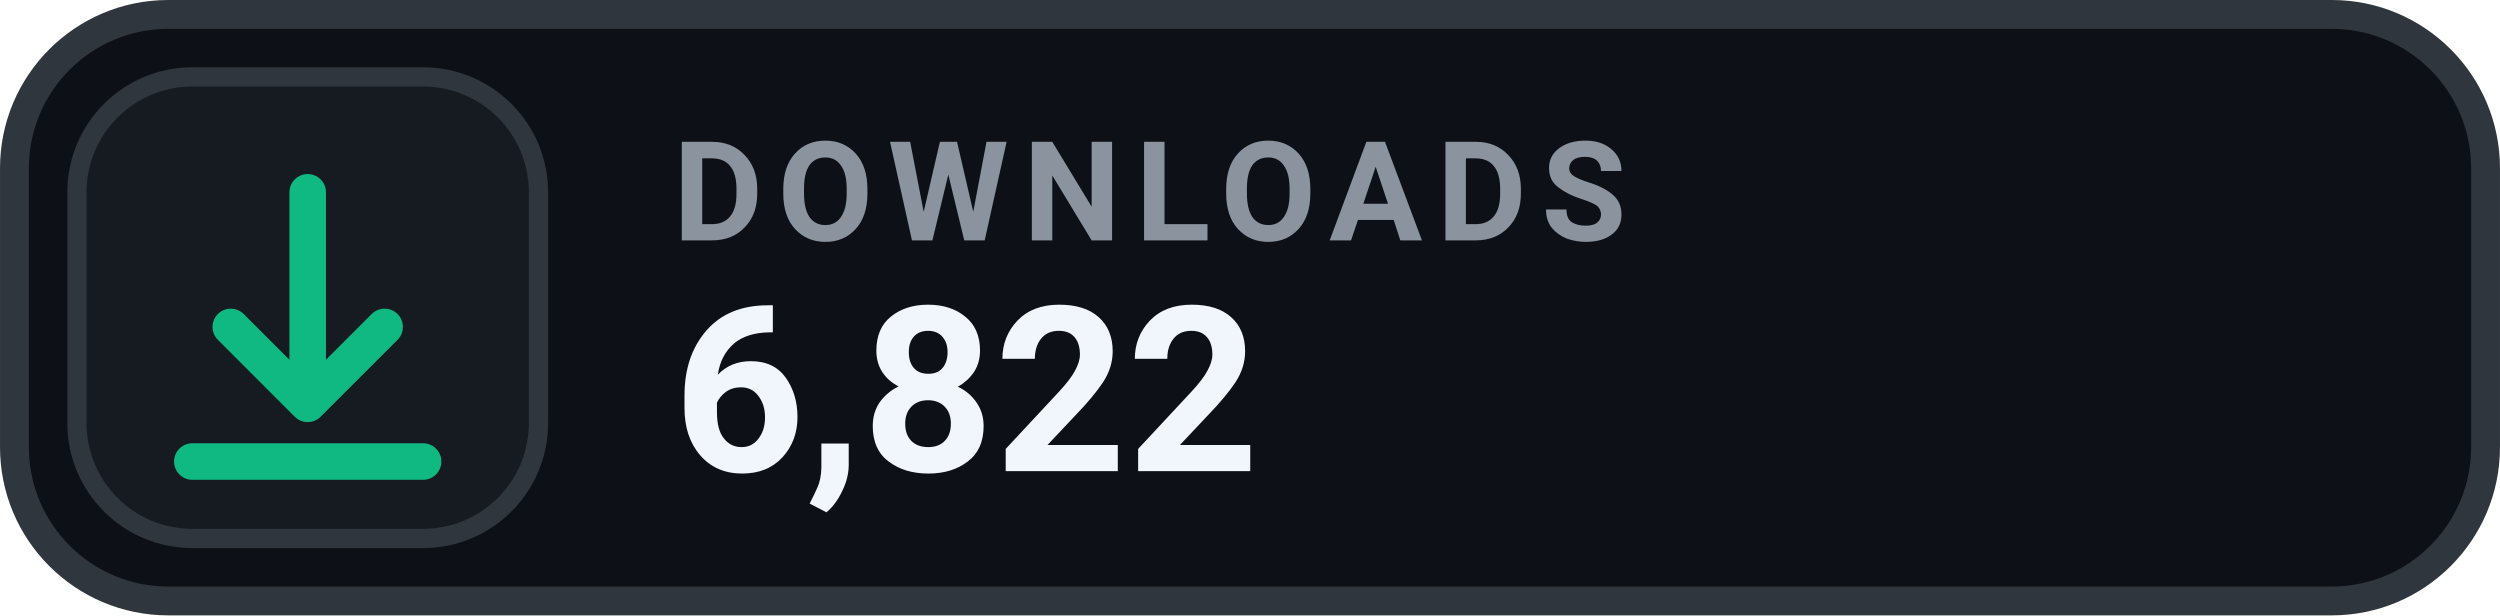
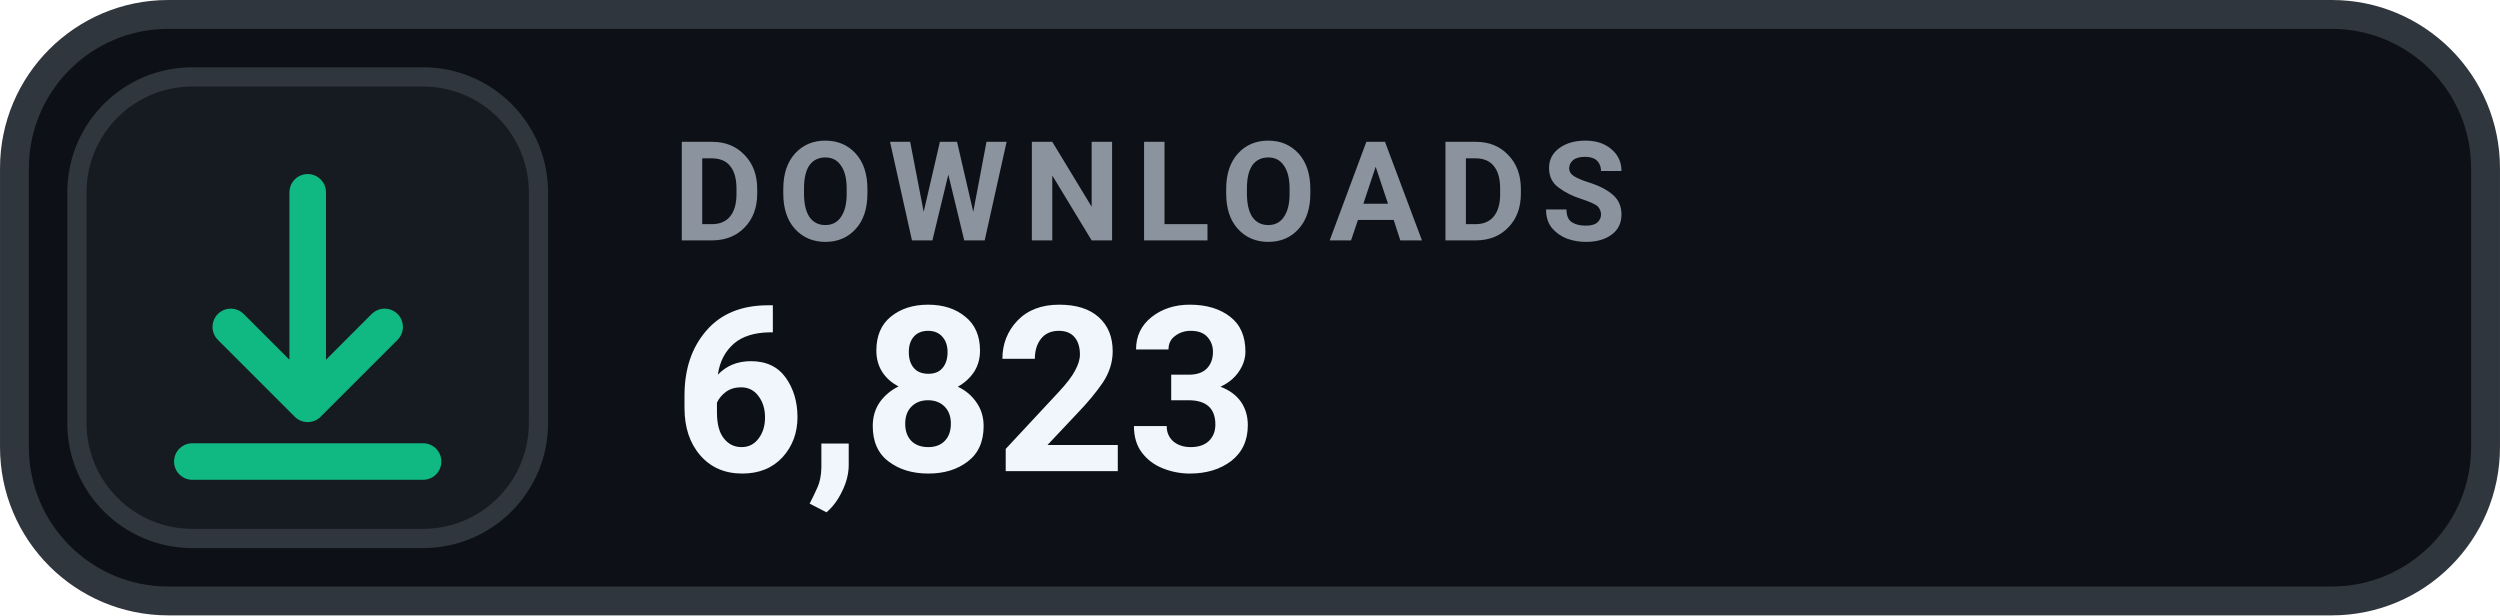
- <svg xmlns="http://www.w3.org/2000/svg" width="126" height="31.015" viewBox="0 0 130 32" role="img" aria-label="DOWNLOADS 6,822">
+ <svg xmlns="http://www.w3.org/2000/svg" width="126" height="31.015" viewBox="0 0 130 32" role="img" aria-label="DOWNLOADS 6,823">
  <rect x=".75" y=".75" width="128.5" height="30.5" rx="8" fill="#0D1117" stroke="#30363D" stroke-width="1.5" />
  <rect x="4" y="4" width="24" height="24" rx="6" fill="#161B22" stroke="#30363D" stroke-width="1" />
  <g transform="translate(16 16)" style="color:#10B981;">
    <path d="M0 -6 v11 m0 0 l4 -4 m-4 4 l-4 -4 M-6 8 h12" fill="none" stroke="currentColor" stroke-width="1.9" stroke-linecap="round" stroke-linejoin="round" />
  </g>
  <text x="35" y="12.5" fill="#8B949E" font-family="-apple-system,BlinkMacSystemFont,'Segoe UI',Roboto,Helvetica,Arial,sans-serif" font-size="7.2" font-weight="700" letter-spacing=".75">DOWNLOADS</text>
-   <text x="35" y="24.5" fill="#F0F6FC" font-family="-apple-system,BlinkMacSystemFont,'Segoe UI',Roboto,Helvetica,Arial,sans-serif" font-size="12" font-weight="700">6,822</text>
+   <text x="35" y="24.5" fill="#F0F6FC" font-family="-apple-system,BlinkMacSystemFont,'Segoe UI',Roboto,Helvetica,Arial,sans-serif" font-size="12" font-weight="700">6,823</text>
</svg>
